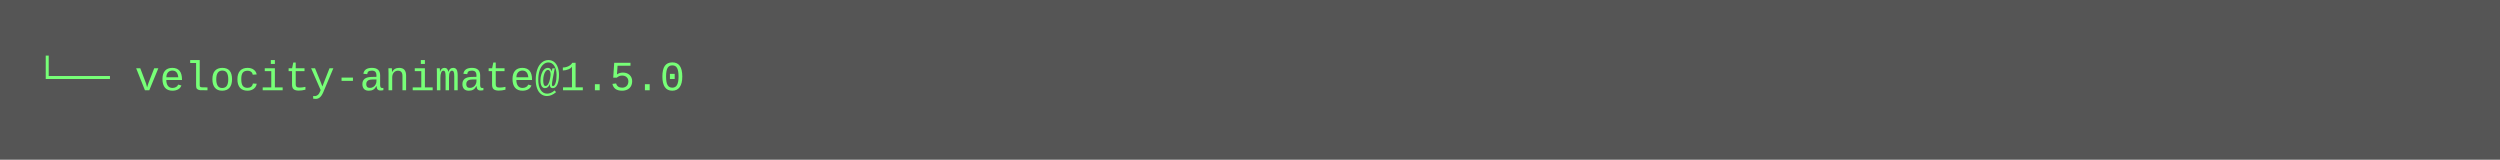
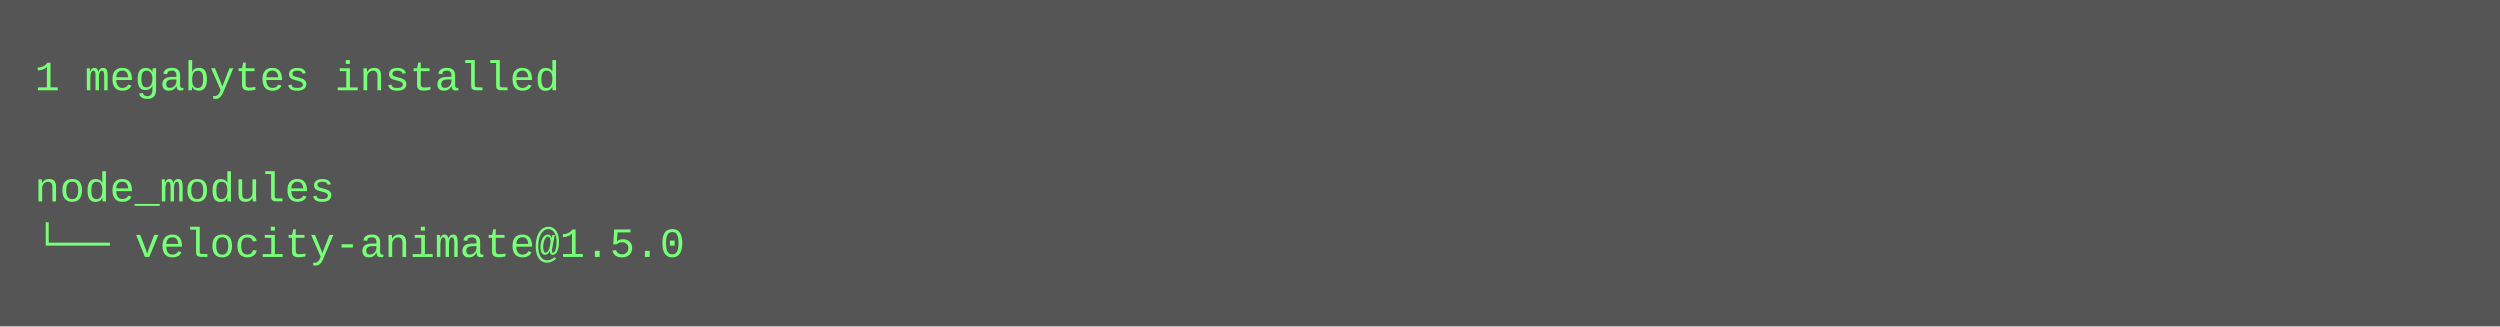
- <svg xmlns="http://www.w3.org/2000/svg" height="46" width="720">
-   <rect height="46" fill="#555" width="720" />
+ <svg xmlns="http://www.w3.org/2000/svg" height="94" width="720">
+   <rect height="94" fill="#555" width="720" />
  <text fill="#7f7" font-family="Courier New" font-size="12" xml:space="preserve">
-     <tspan x="10" y="26">└── velocity-animate@1.5.0</tspan>
+     <tspan x="10" y="26">1 megabytes installed</tspan>
+     <tspan x="10" y="42" />
+     <tspan x="10" y="58">node_modules</tspan>
+     <tspan x="10" y="74">└── velocity-animate@1.5.0</tspan>
  </text>
</svg>
